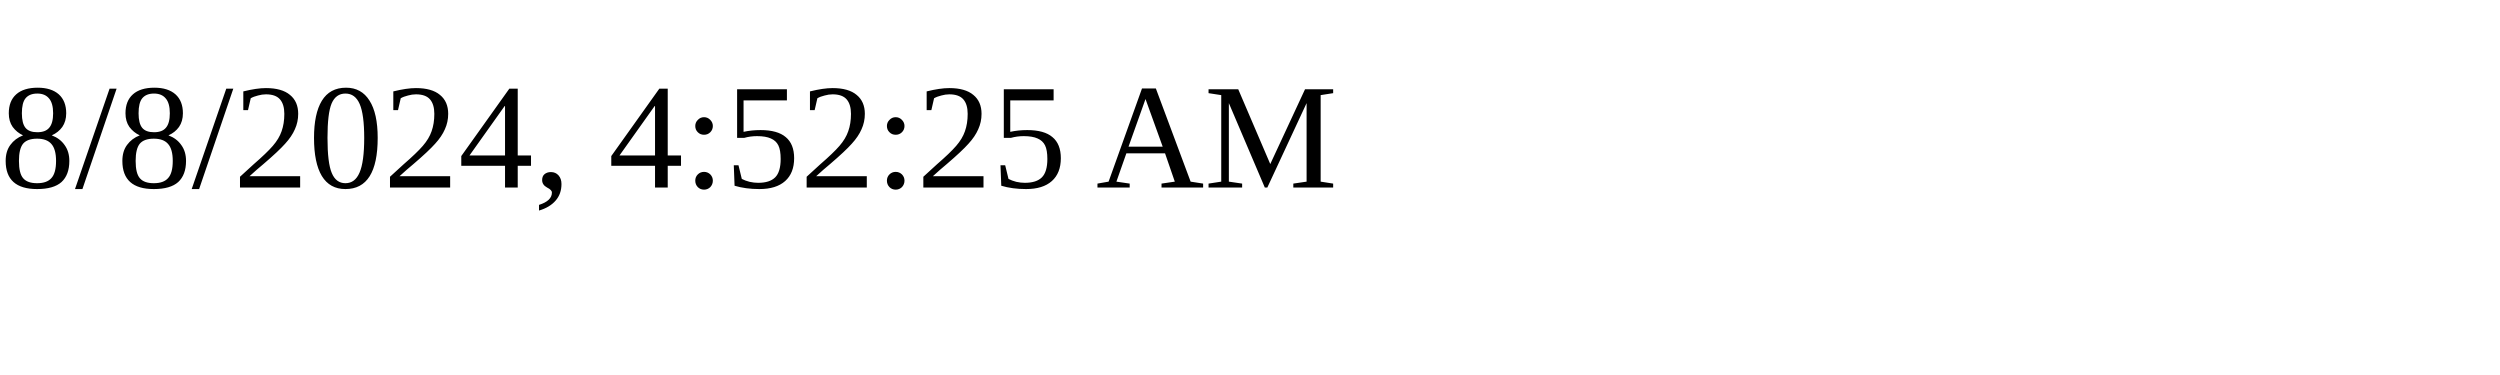
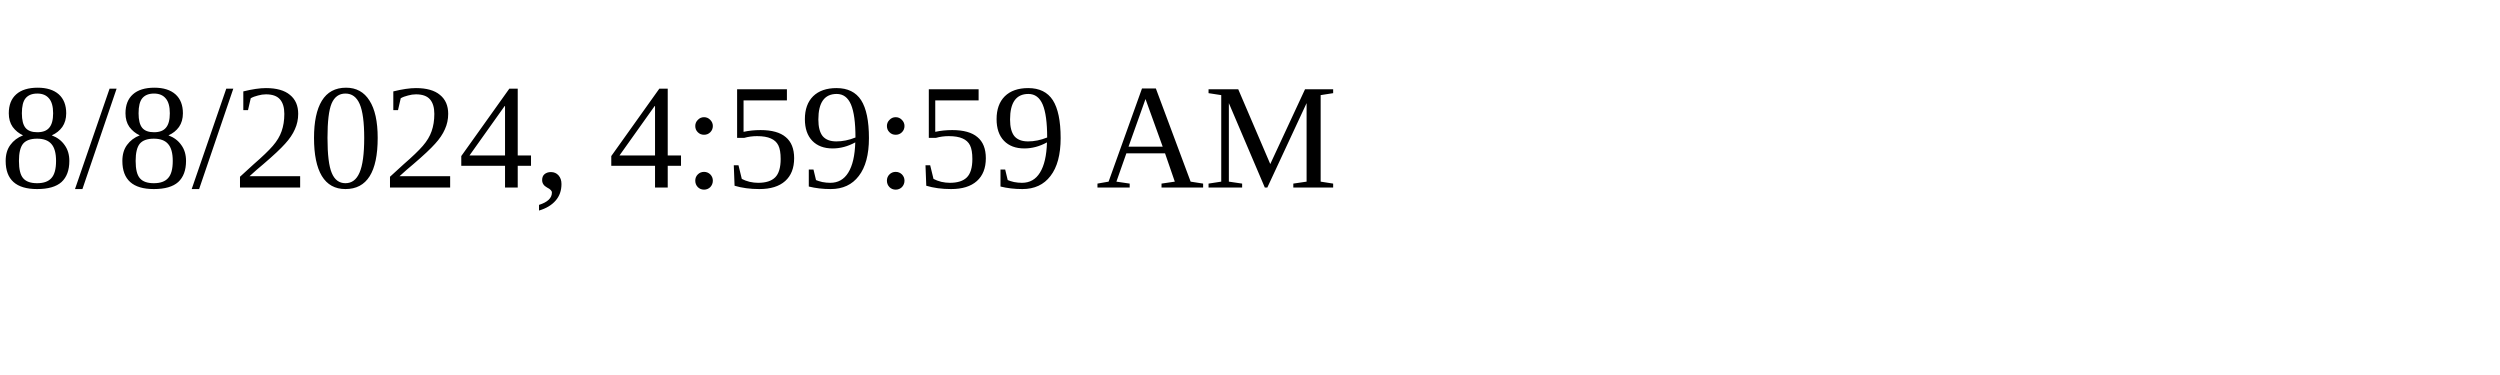
<svg xmlns="http://www.w3.org/2000/svg" height="30" width="200">
-   <text x="0" y="15">8/8/2024, 4:52:25 AM</text>
+   <text x="0" y="15">8/8/2024, 4:59:59 AM</text>
</svg>
